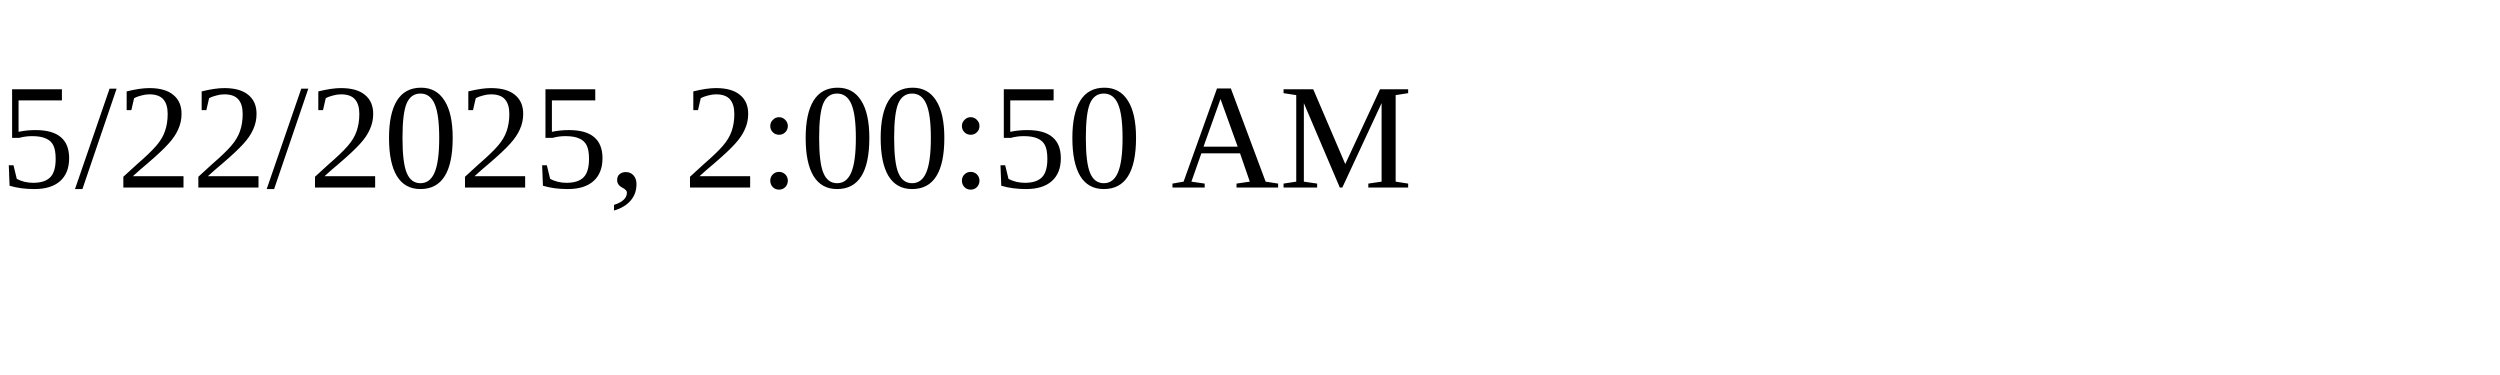
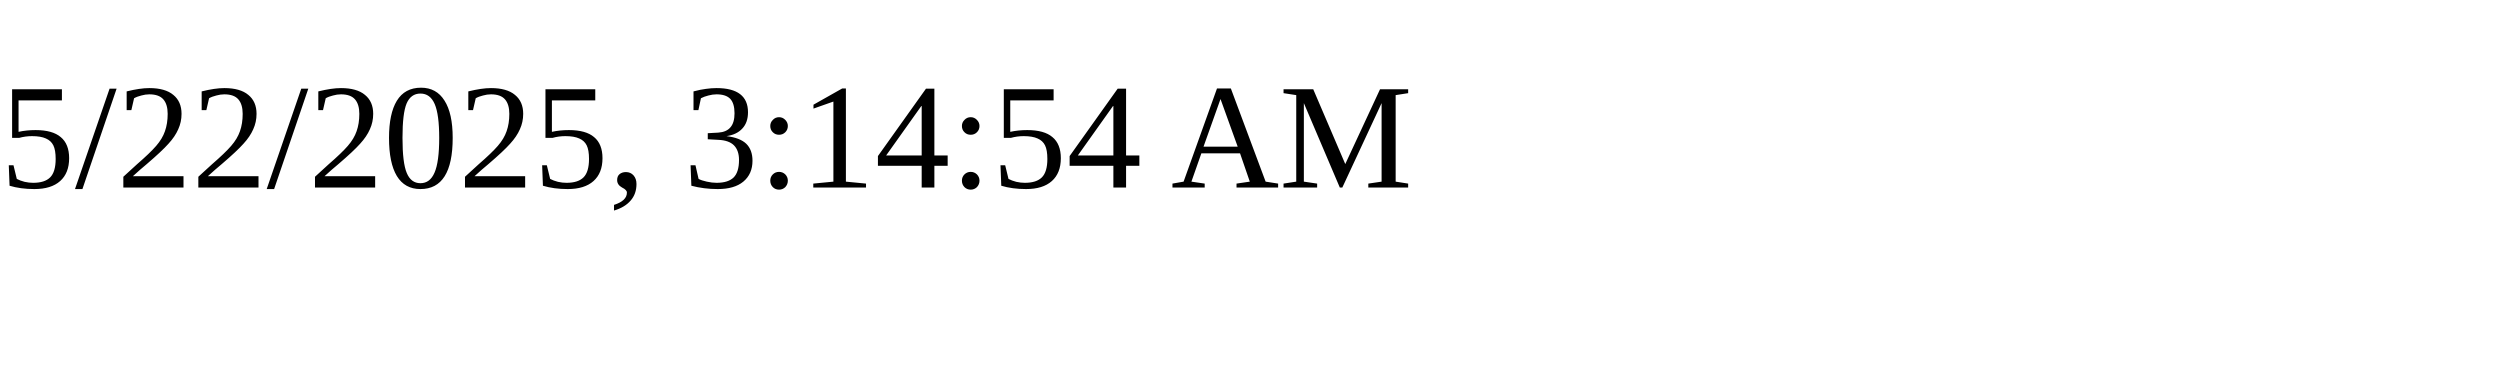
<svg xmlns="http://www.w3.org/2000/svg" height="30" width="200">
-   <text x="0" y="15">5/22/2025, 2:00:50 AM</text>
+   <text x="0" y="15">5/22/2025, 3:14:54 AM</text>
</svg>
